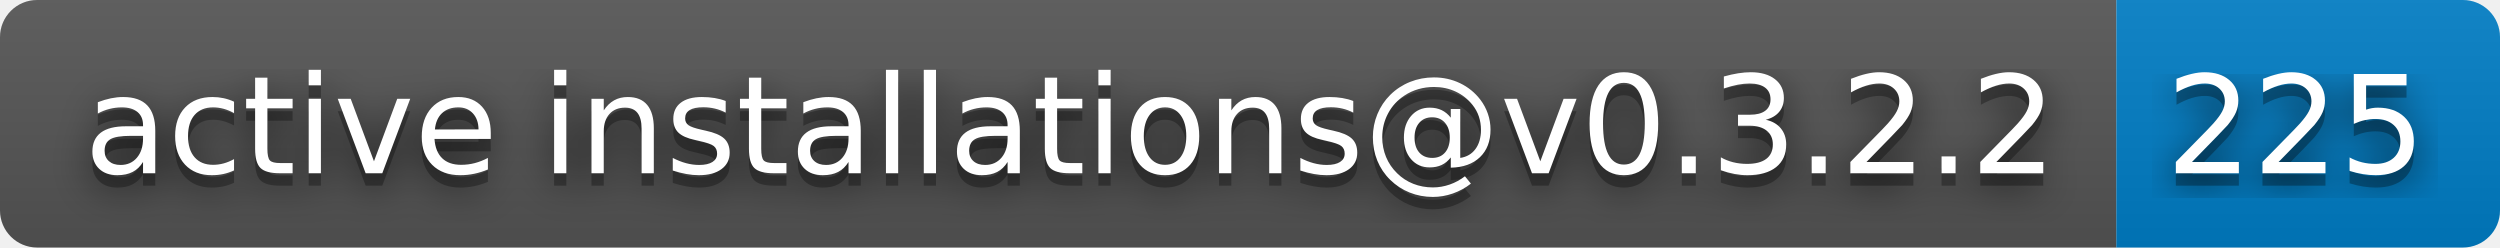
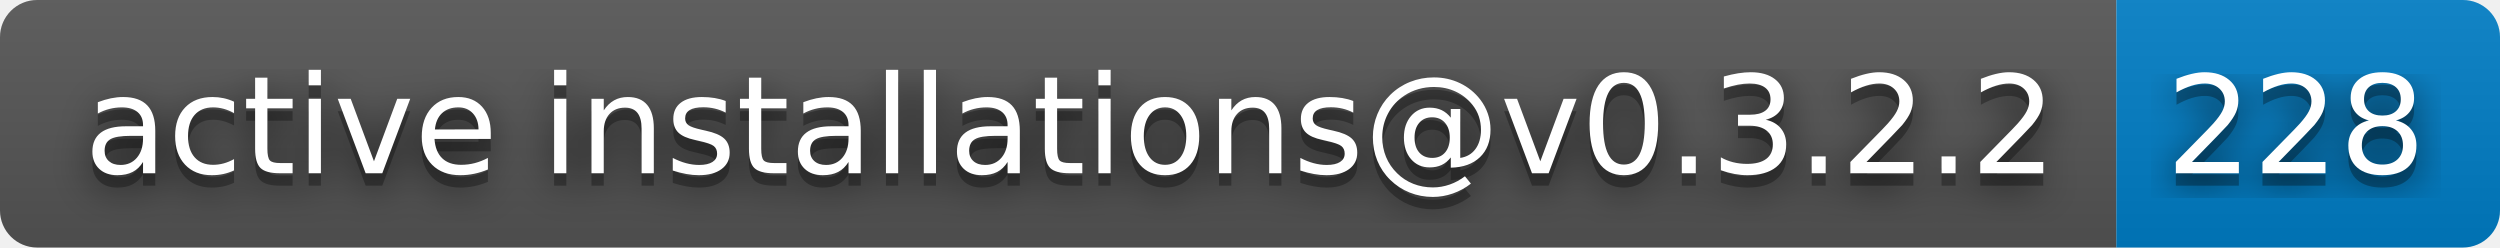
- <svg xmlns="http://www.w3.org/2000/svg" width="202" height="20" role="img" aria-label="active installations@v0.3.2.2: 225">
+ <svg xmlns="http://www.w3.org/2000/svg" width="202" height="20" role="img" aria-label="active installations@v0.3.2.2: 228">
  <filter id="blur">
    <feGaussianBlur stdDeviation="16" />
  </filter>
  <linearGradient id="s" x2="0" y2="100%">
    <stop offset="0" stop-color="#bbb" stop-opacity=".1" />
    <stop offset="1" stop-opacity=".1" />
  </linearGradient>
  <clipPath id="r">
    <rect width="202" height="20" rx="3" />
  </clipPath>
  <g clip-path="url(#r)">
    <rect width="171" height="20" fill="#555" />
    <rect x="171" width="31" height="20" fill="#007ec6" />
    <rect width="202" height="20" fill="url(#s)" />
  </g>
  <g fill="#fff" text-anchor="middle" font-family="Verdana,Geneva,DejaVu Sans,sans-serif" text-rendering="geometricPrecision" font-size="110">
    <g transform="scale(.1)">
      <g aria-hidden="true" fill="#010101">
        <text x="865" y="150" fill-opacity=".8" filter="url(#blur)" textLength="1610">active installations@v0.3.2.2</text>
        <text x="865" y="150" fill-opacity=".3" textLength="1610">active installations@v0.3.2.2</text>
      </g>
      <text x="865" y="140" textLength="1610">active installations@v0.3.2.2</text>
    </g>
    <g transform="scale(.1)">
      <g aria-hidden="true" fill="#010101">
-         <text x="1855" y="150" fill-opacity=".8" filter="url(#blur)" textLength="210">225</text>
-         <text x="1855" y="150" fill-opacity=".3" textLength="210">225</text>
+         <text x="1855" y="150" fill-opacity=".8" filter="url(#blur)" textLength="210">228</text>
+         <text x="1855" y="150" fill-opacity=".3" textLength="210">228</text>
      </g>
-       <text x="1855" y="140" textLength="210">225</text>
+       <text x="1855" y="140" textLength="210">228</text>
    </g>
  </g>
</svg>
